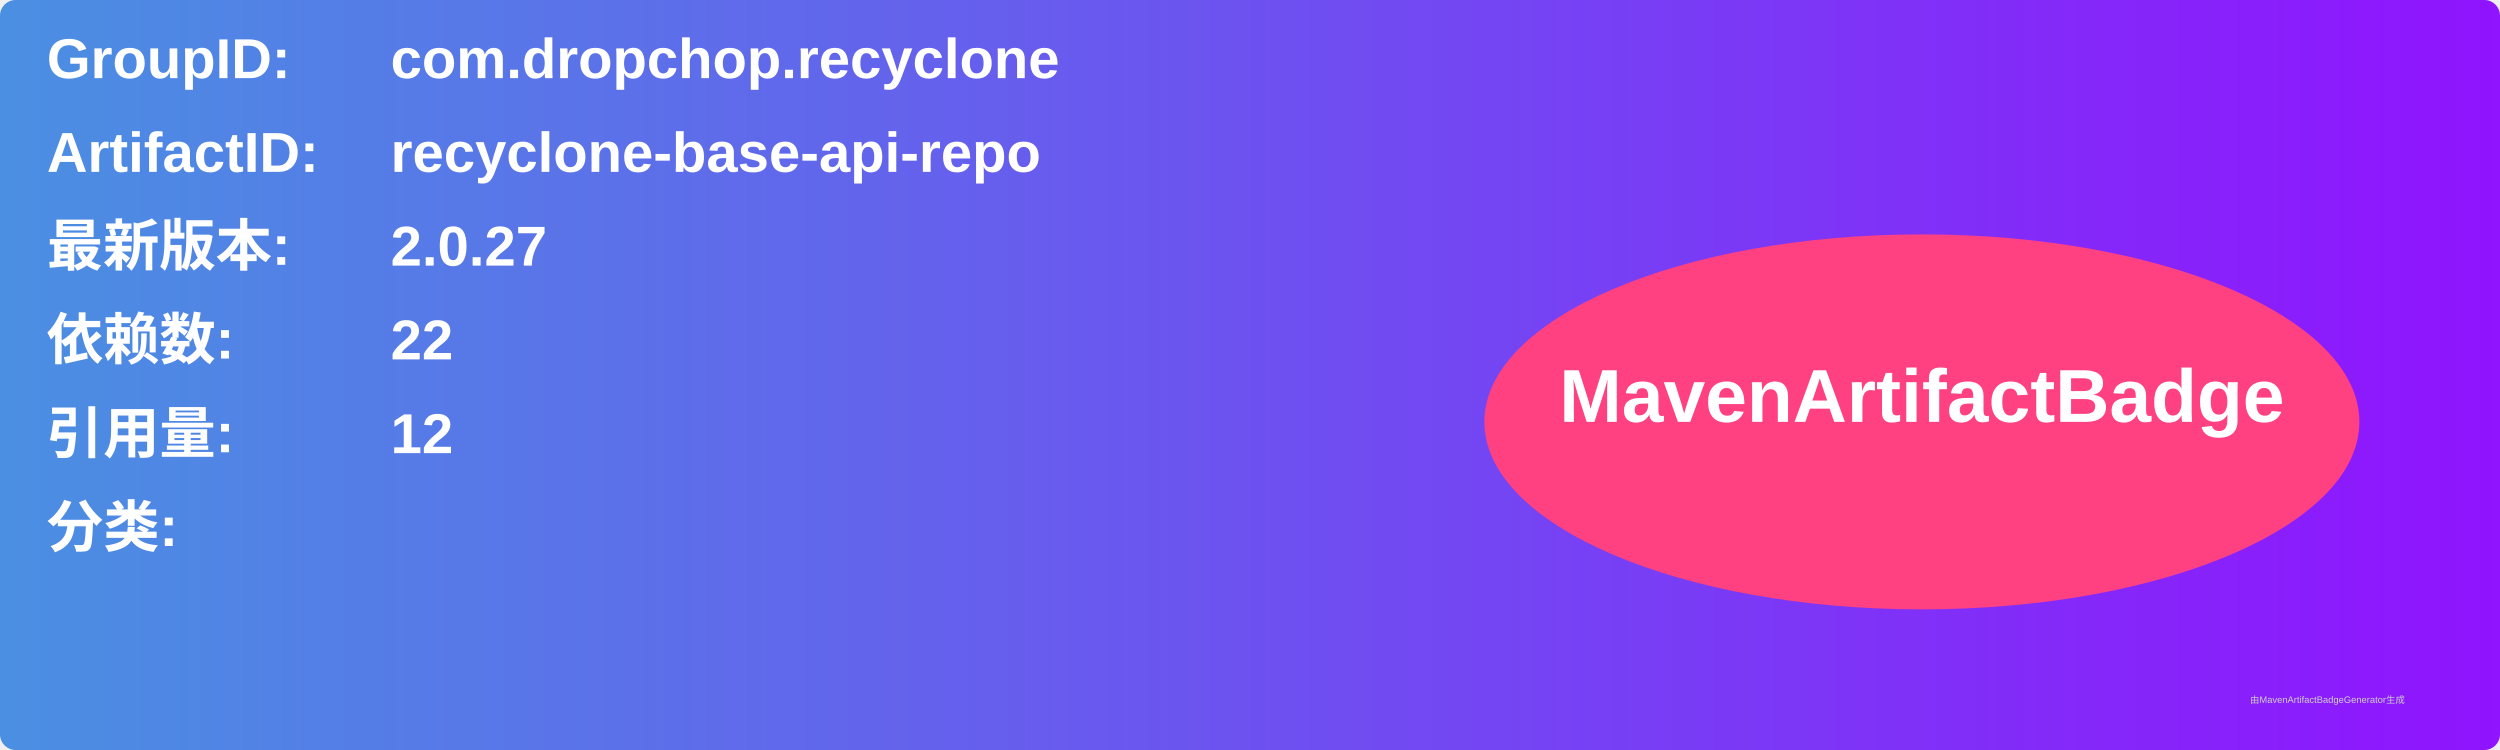
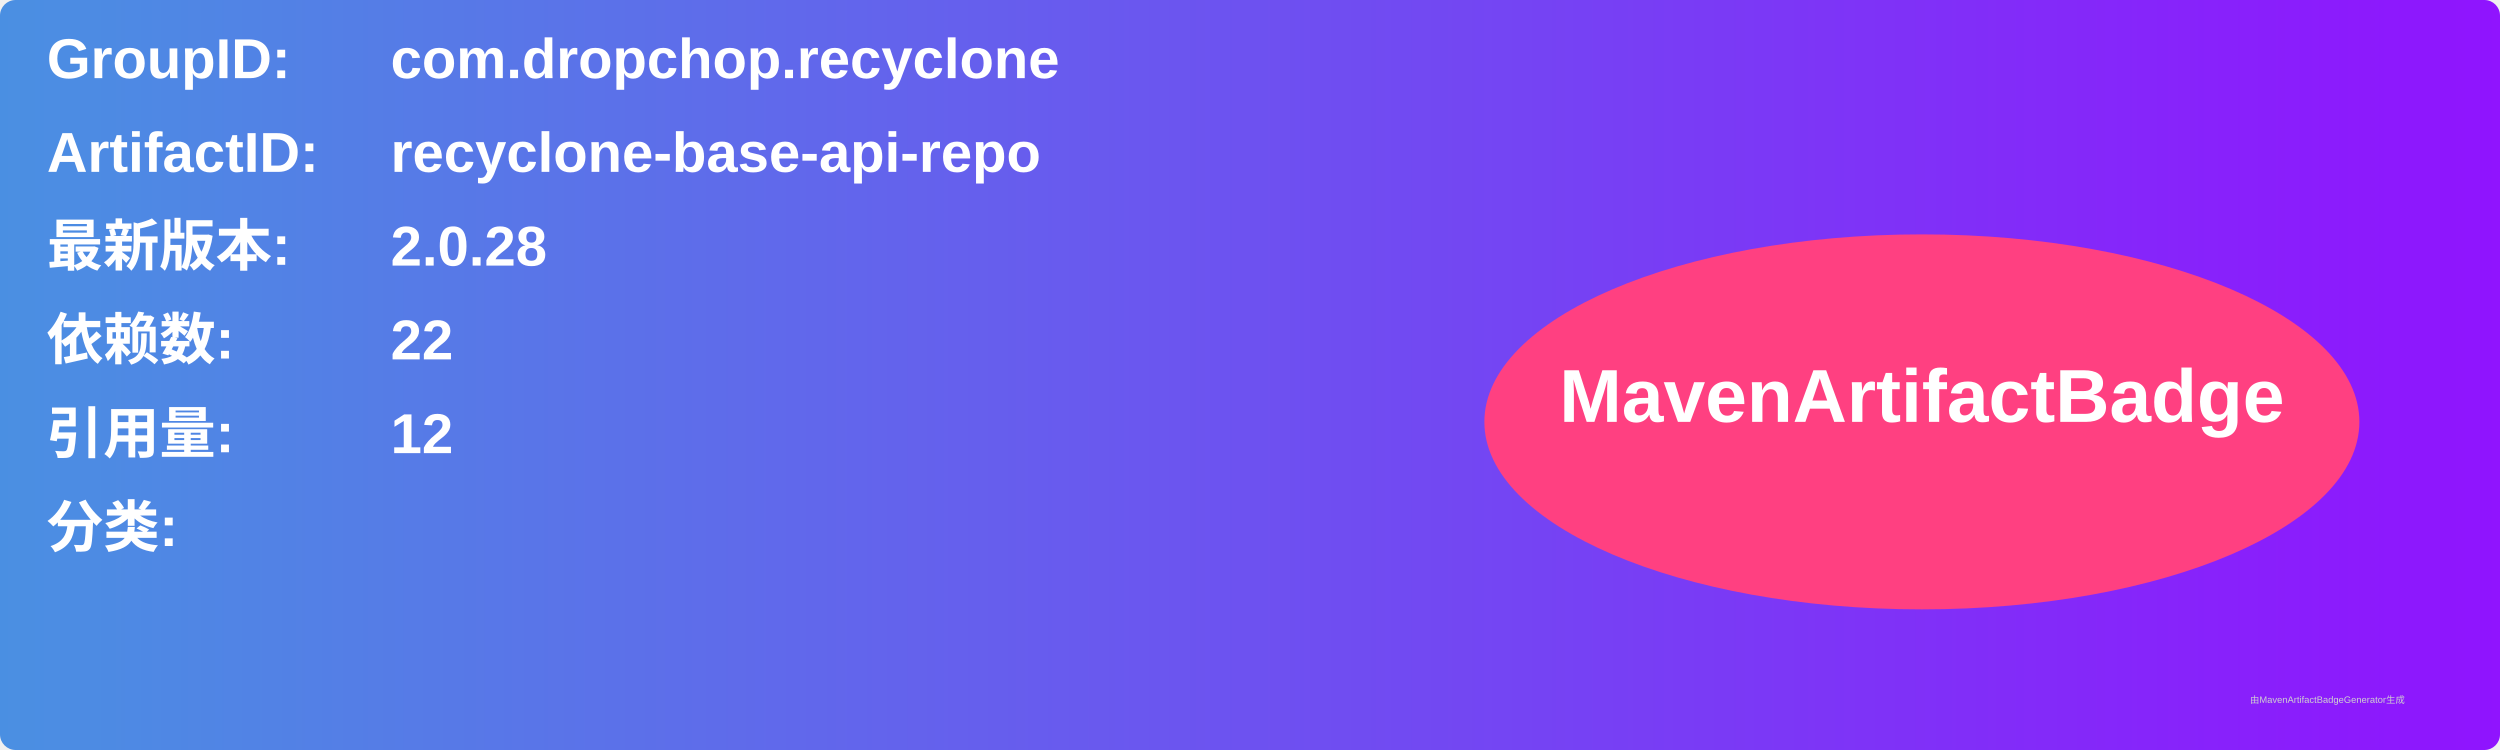
<svg xmlns="http://www.w3.org/2000/svg" width="800" height="240" viewBox="0 0 800 240">
  <linearGradient id="grad" x1="0%" y1="0%" x2="100%" y2="0%">
    <stop offset="0%" stop-color="#4a90e2" />
    <stop offset="100%" stop-color="#9013fe" />
  </linearGradient>
  <rect width="100%" height="100%" rx="5" ry="5" fill="url(#grad)" />
  <g transform="translate(15, 15)">
    <text x="0" y="10" font-family="Arial" font-size="18" fill="white" font-weight="bold" width="260">GroupID:</text>
    <text x="110" y="10" font-family="Arial" font-size="18" fill="white" font-weight="bold" width="460">com.dropchop.recyclone</text>
    <text x="0" y="40" font-family="Arial" font-size="18" fill="white" font-weight="bold" width="260">ArtifactID:</text>
    <text x="110" y="40" font-family="Arial" font-size="18" fill="white" font-weight="bold" width="460">recyclone-base-api-repo</text>
    <text x="0" y="70" font-family="Arial" font-size="18" fill="white" font-weight="bold">最新版本:</text>
    <text x="110" y="70" font-family="Arial" font-size="18" fill="white" font-weight="bold">
-       <tspan font-weight="bold">2.0.27</tspan>
+       <tspan font-weight="bold">2.0.28</tspan>
    </text>
    <text x="0" y="100" font-family="Arial" font-size="18" fill="white" font-weight="bold">依赖数: </text>
    <text x="110" y="100" font-family="Arial" font-size="18" fill="white">
      <tspan font-weight="bold">22</tspan>
    </text>
    <text x="0" y="130" font-family="Arial" font-size="18" fill="white" font-weight="bold">引用量: </text>
    <text x="110" y="130" font-family="Arial" font-size="18" fill="white">
      <tspan font-weight="bold">12</tspan>
    </text>
    <text x="0" y="160" font-family="Arial" font-size="18" fill="white" font-weight="bold">分类:</text>
    <text x="10" y="190" font-family="Arial" font-size="10" fill="white">
      <tspan font-weight="bold" />
    </text>
    <ellipse cx="600" cy="120" rx="140" ry="60" fill="#ff4081" />
    <text x="600" y="120" text-anchor="middle" font-family="Arial" font-size="24" fill="white" font-weight="bold">MavenArtifactBadge</text>
  </g>
  <text x="720" y="225" font-family="Arial" font-size="3" fill="#d0d0d0">由MavenArtifactBadgeGenerator生成</text>
</svg>
